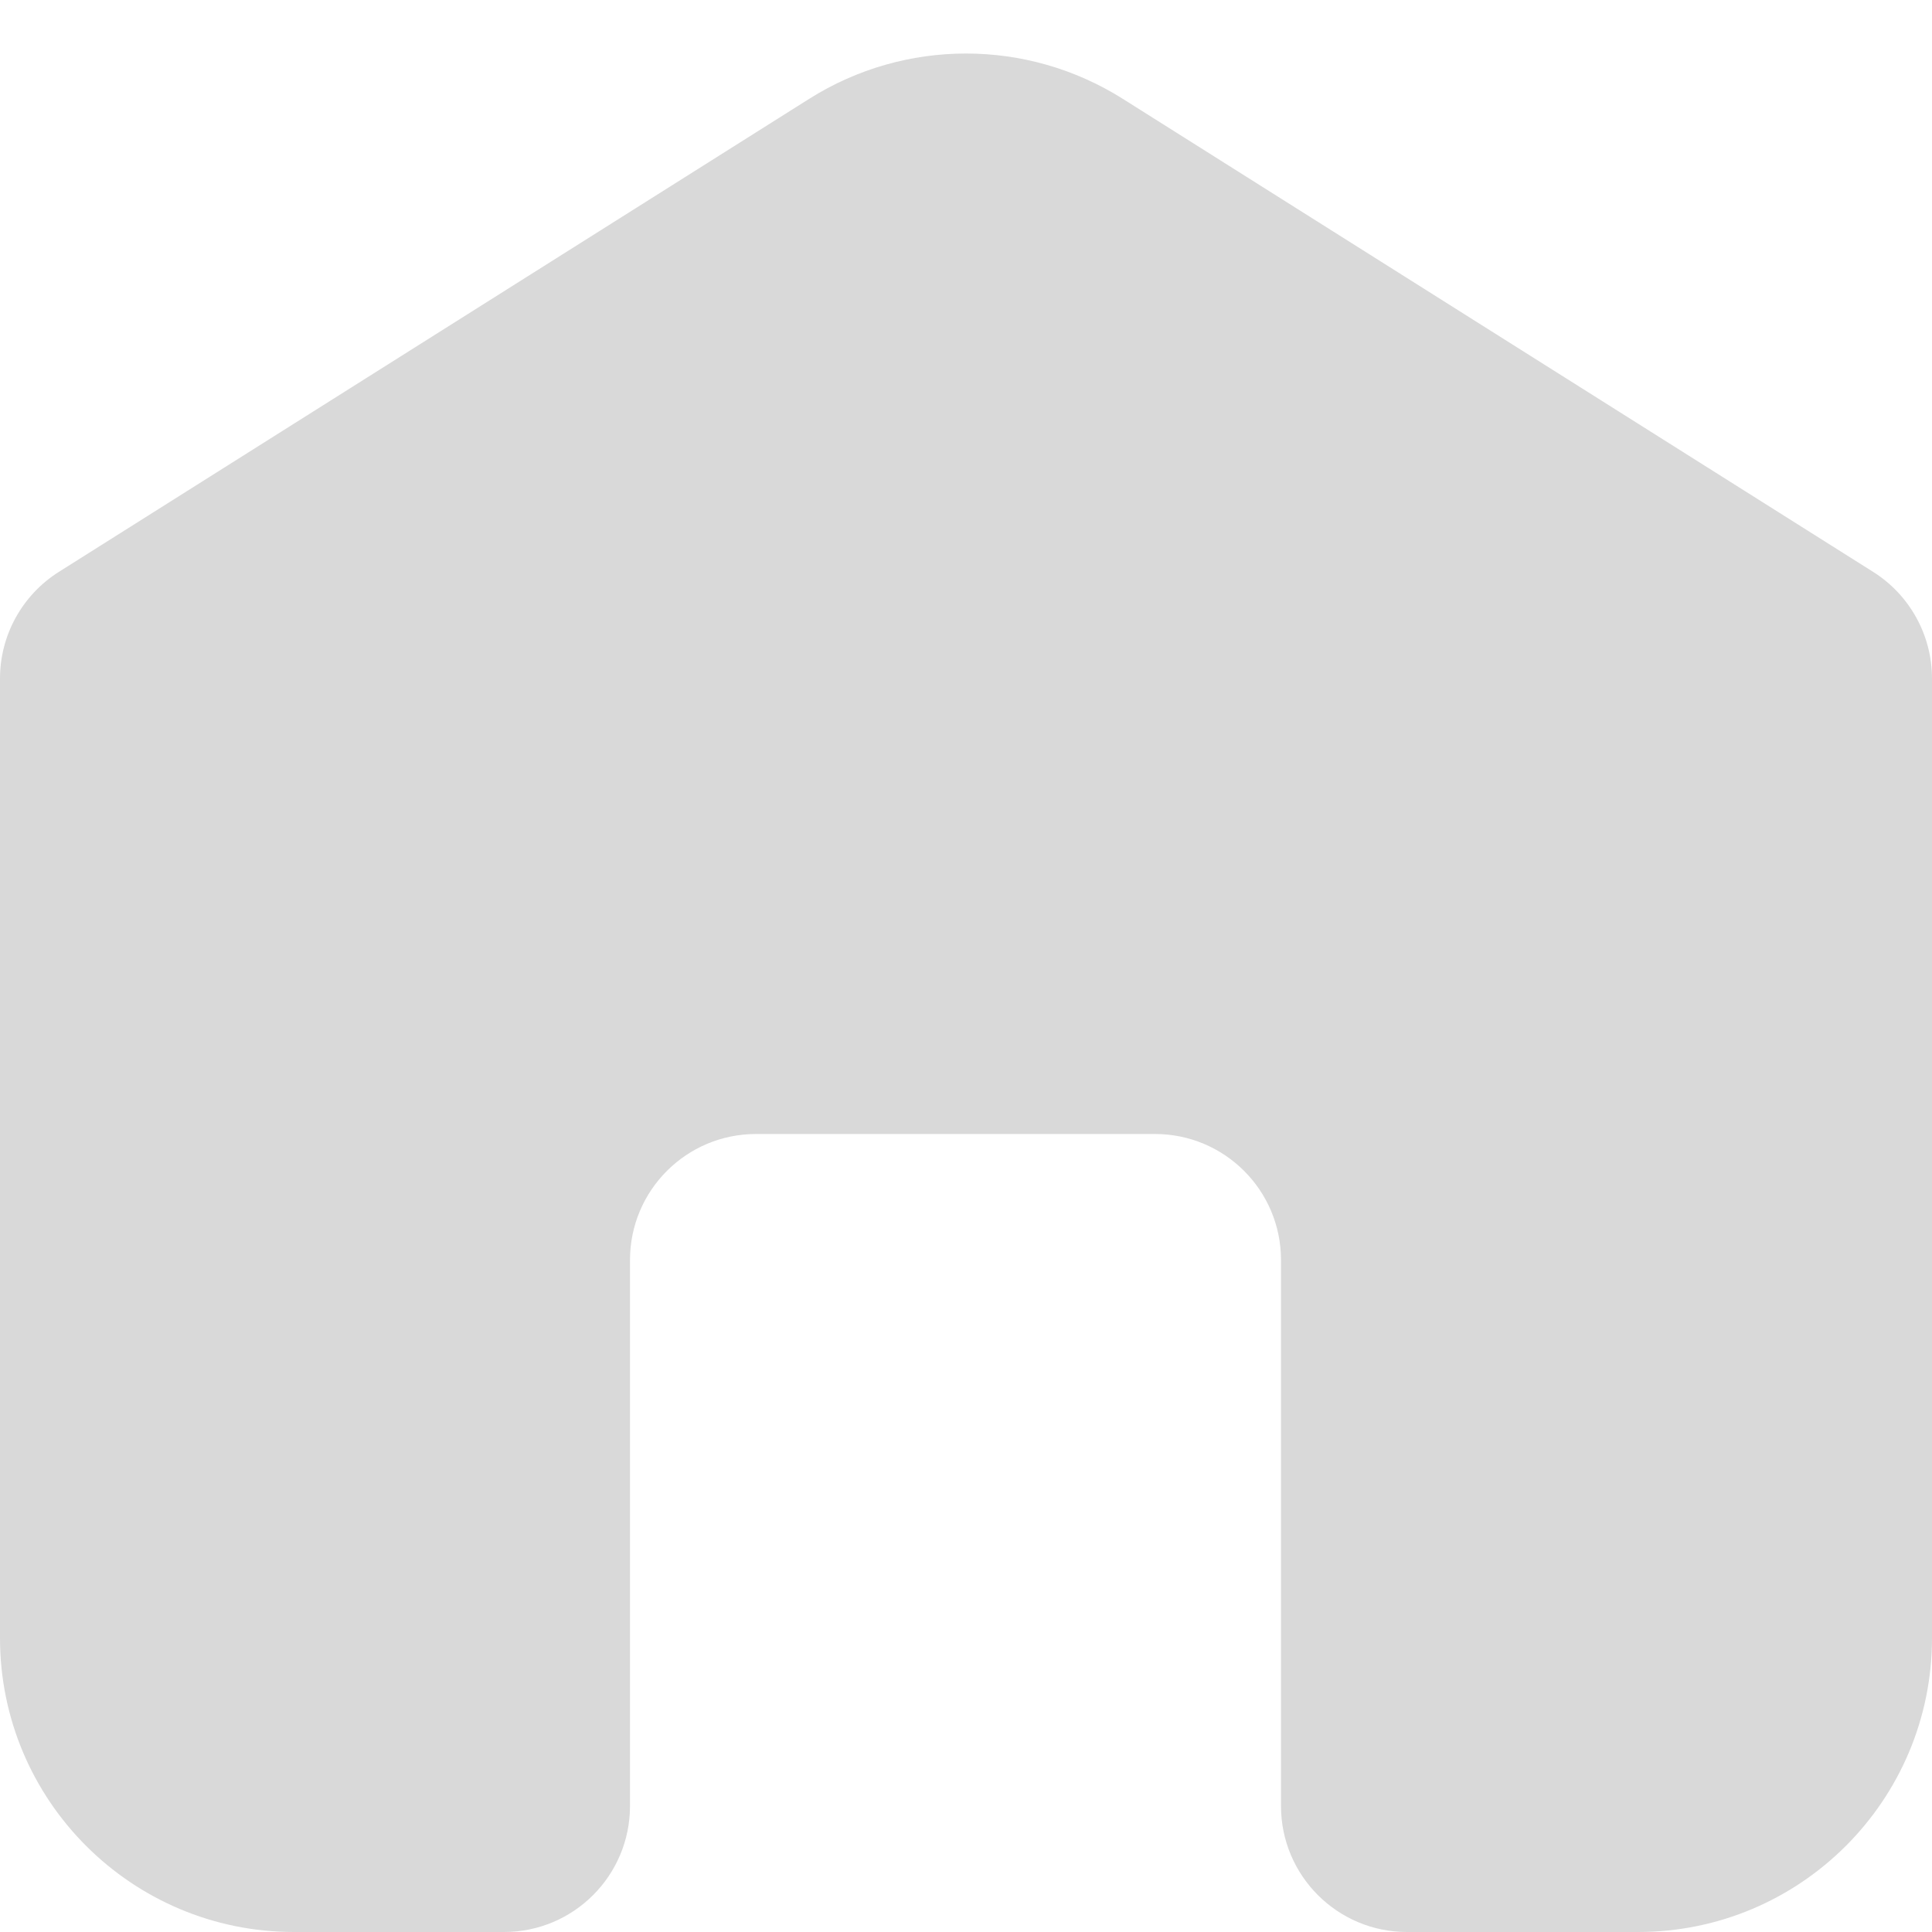
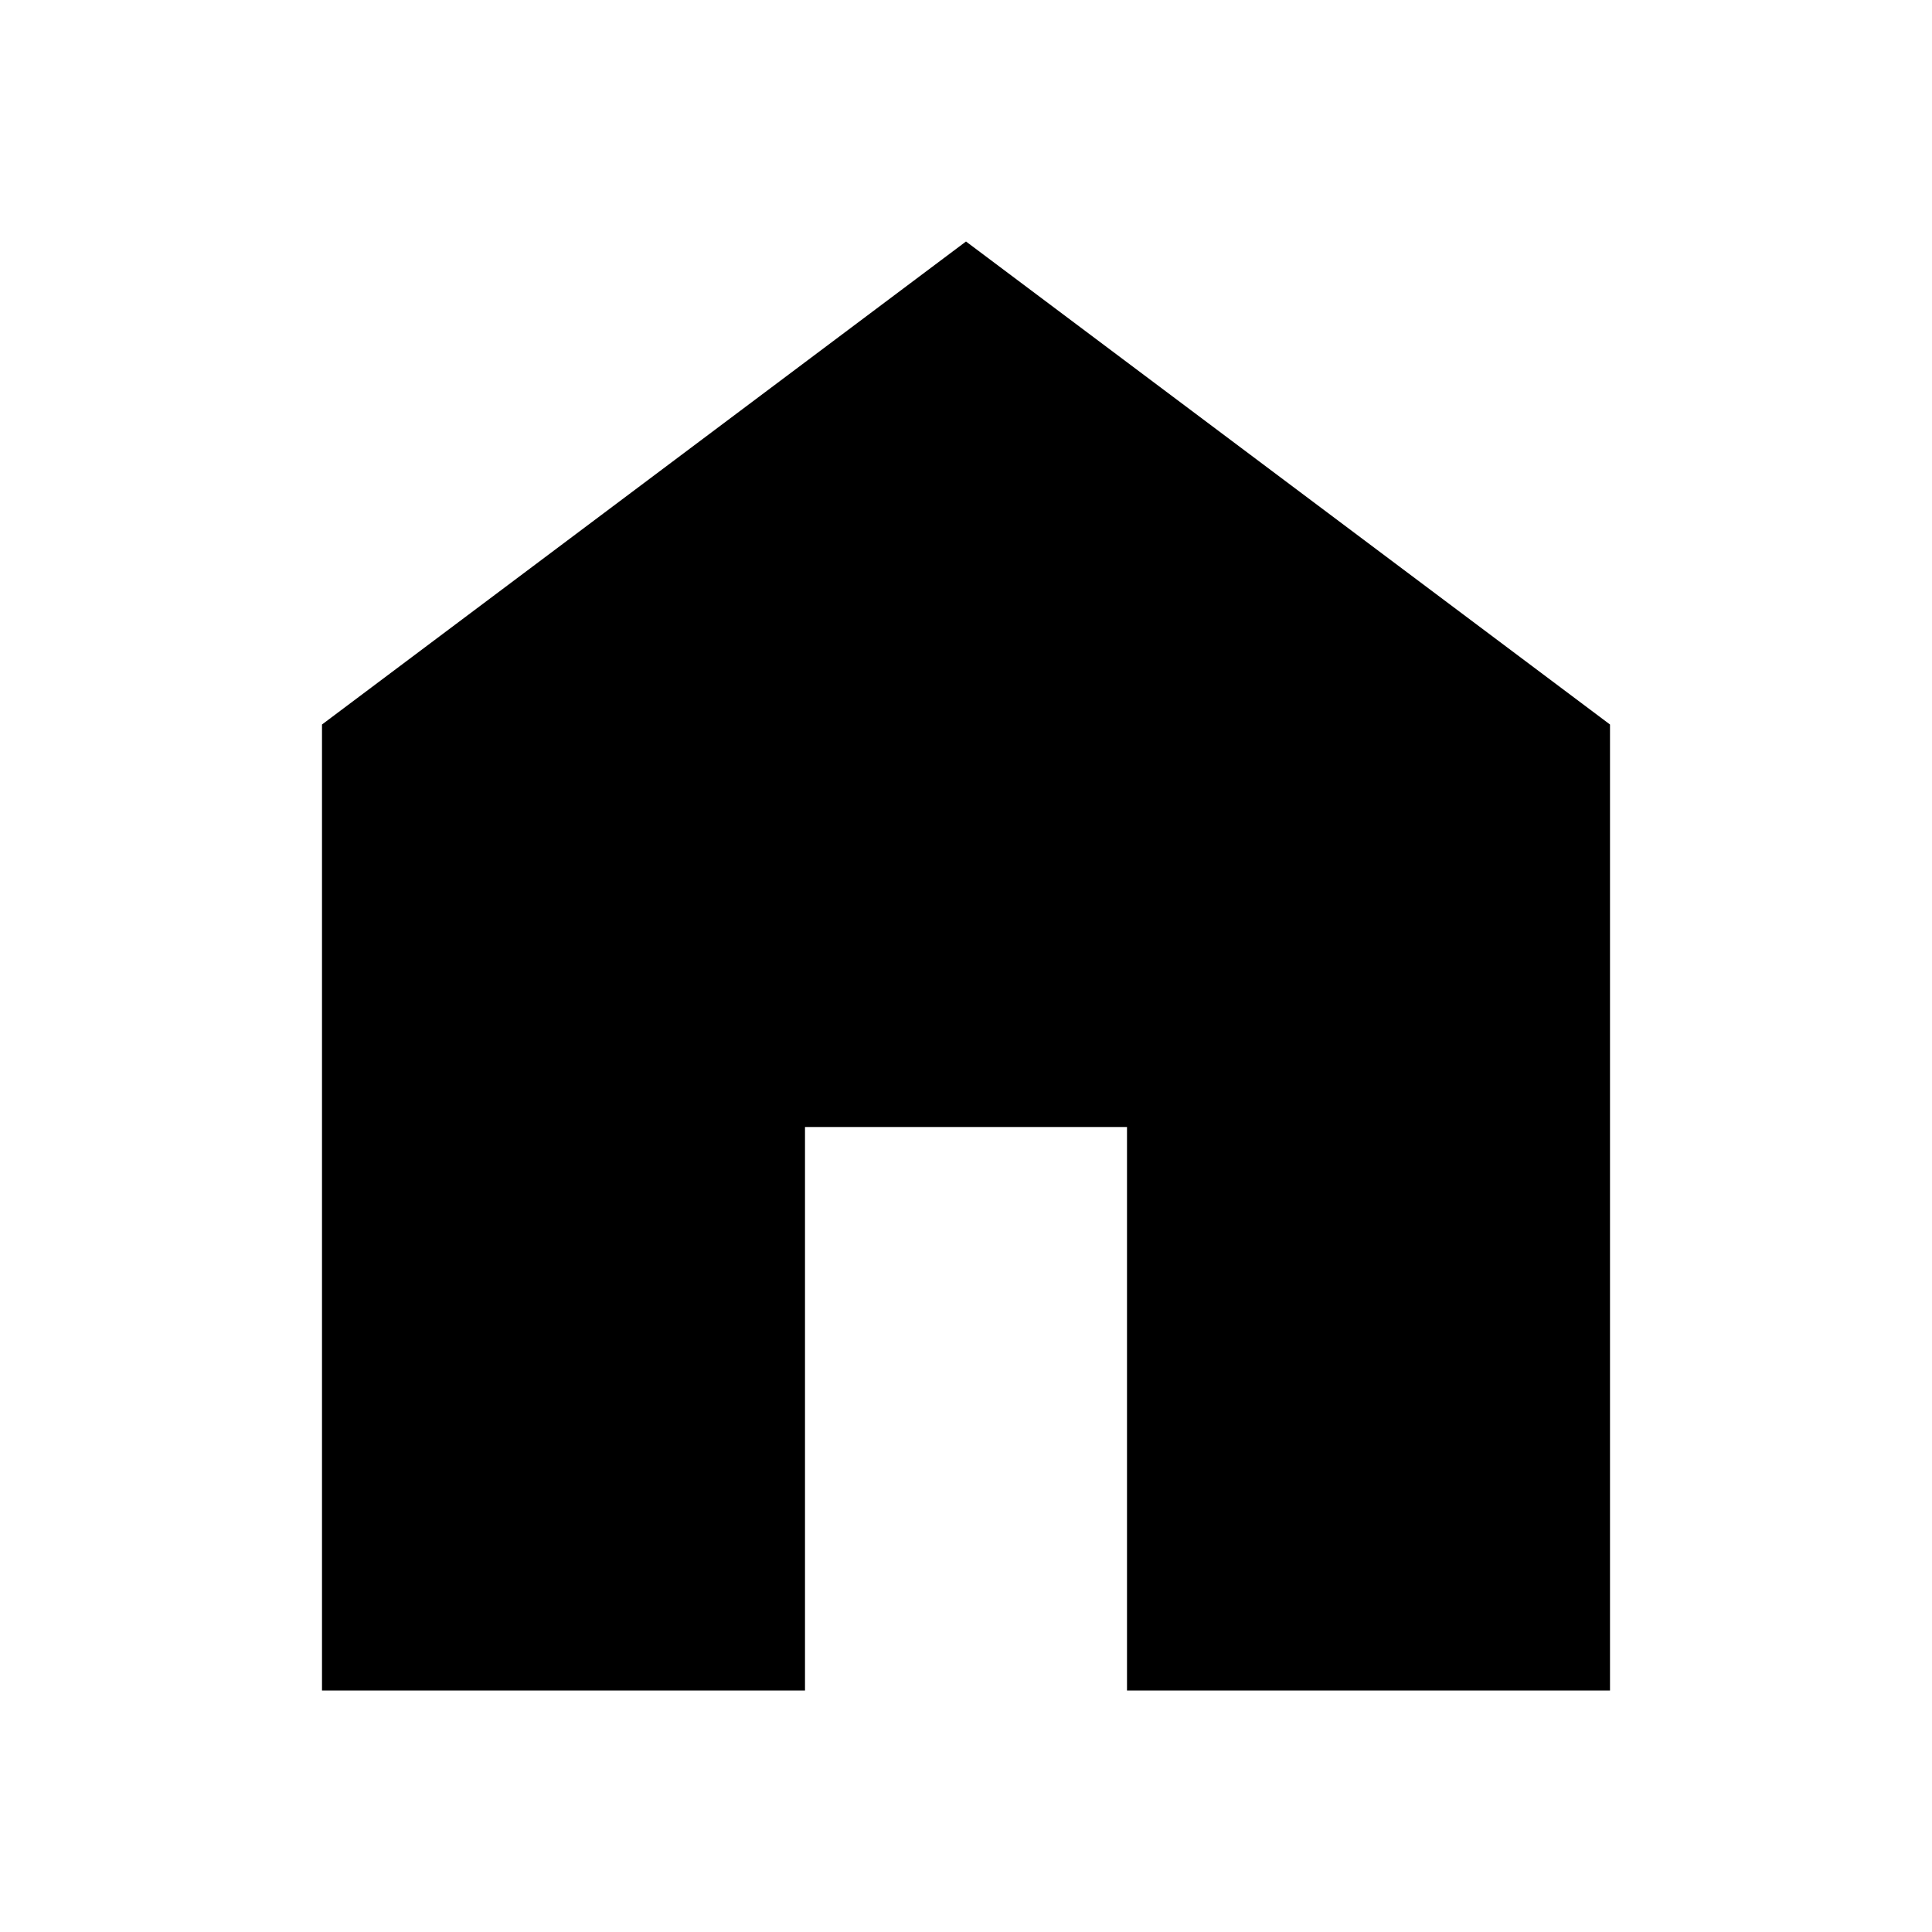
- <svg xmlns="http://www.w3.org/2000/svg" width="46" height="46" viewBox="0 0 46 46" fill="none">
-   <path d="M0 39C0 42.866 3.134 46 7 46H12C13.657 46 15 44.657 15 43V30C15 28.343 16.343 27 18 27H27.5C29.157 27 30.5 28.343 30.5 30V43C30.5 44.657 31.843 46 33.5 46H39C42.866 46 46 42.866 46 39V16.155C46 15.125 45.471 14.167 44.6 13.617L26.733 2.353C24.452 0.915 21.548 0.915 19.267 2.353L1.4 13.617C0.529 14.167 0 15.125 0 16.155V39Z" fill="#D9D9D9" />
+ <svg xmlns="http://www.w3.org/2000/svg" width="48" height="48" viewBox="0 -960 960 960">
+   <path d="M160-120v-480l320-240 320 240v480H560v-280H400v280H160Z" />
</svg>
